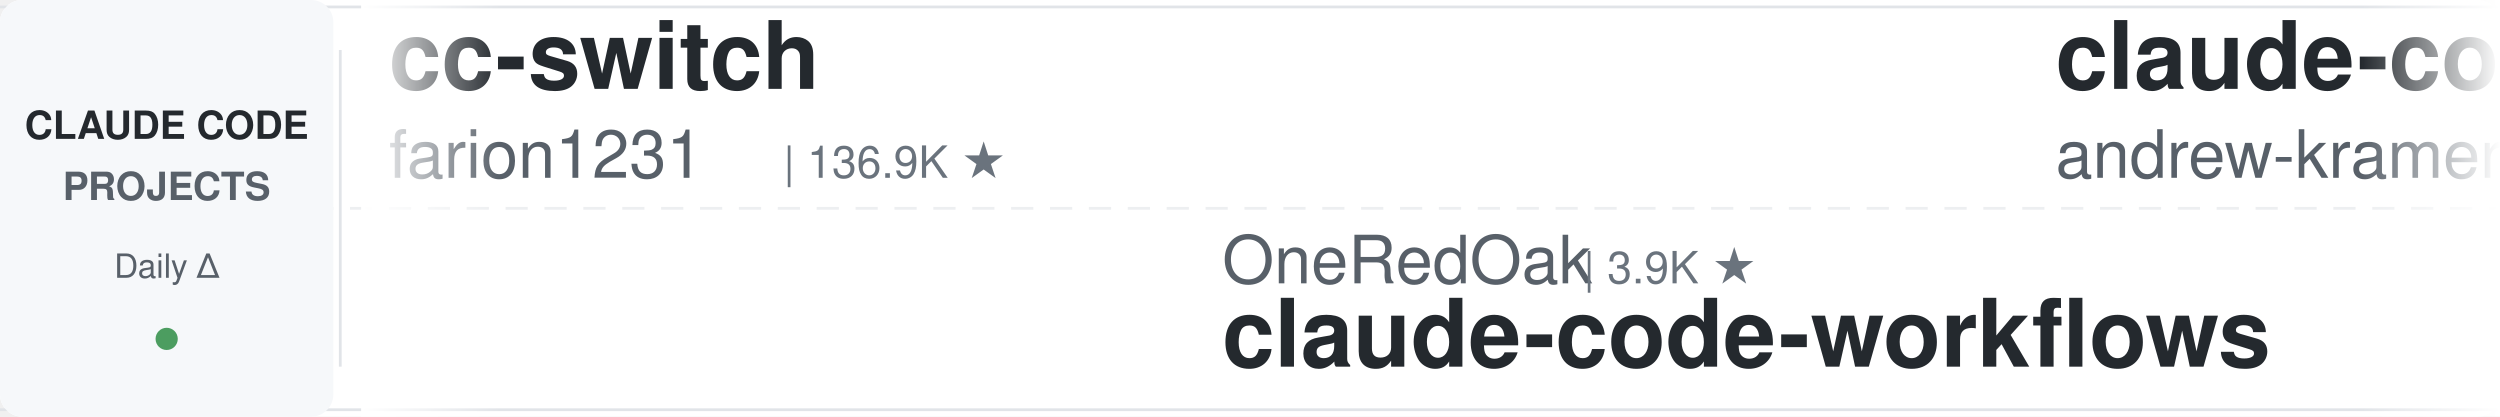
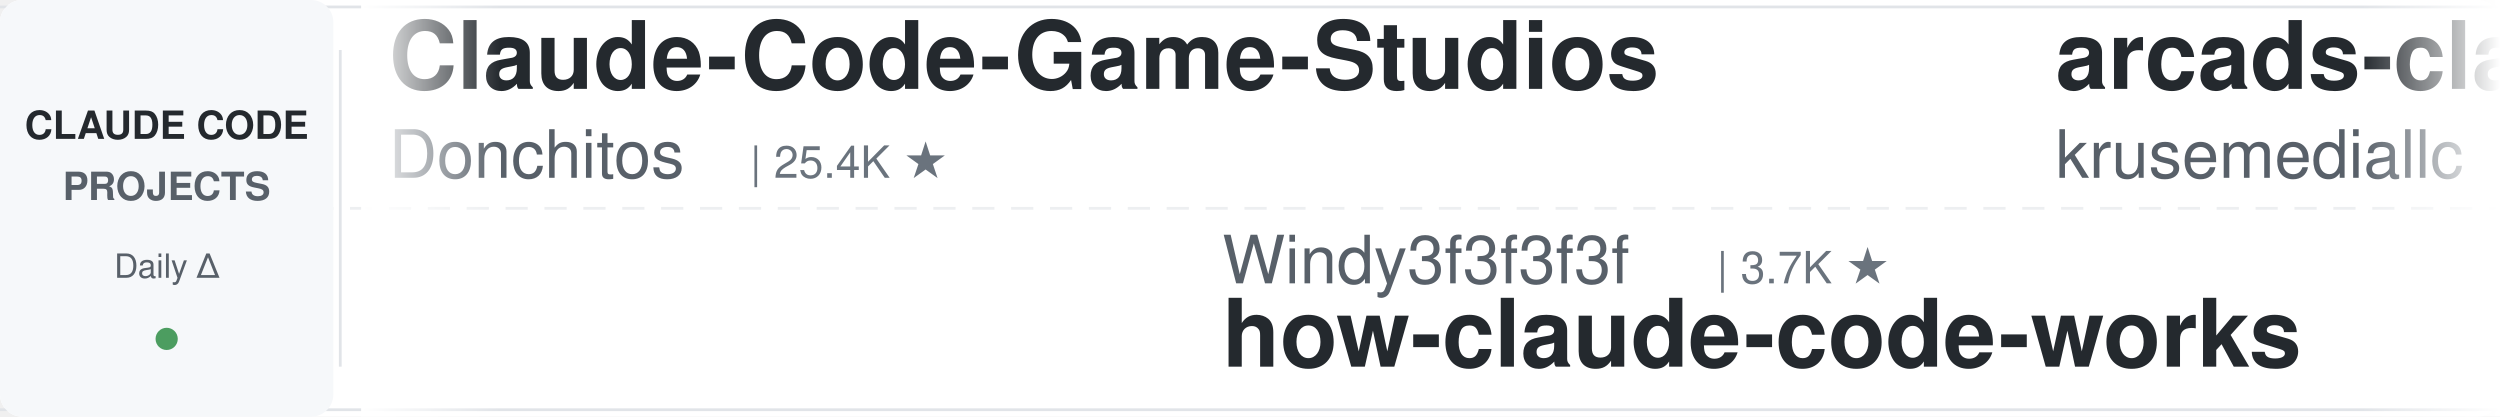
<svg xmlns="http://www.w3.org/2000/svg" width="900" height="150">
  <defs>
    <linearGradient id="leftFade" x1="0%" y1="0%" x2="100%" y2="0%">
      <stop offset="0%" style="stop-color:#ffffff;stop-opacity:1" />
      <stop offset="100%" style="stop-color:#ffffff;stop-opacity:0" />
    </linearGradient>
    <linearGradient id="rightFade" x1="0%" y1="0%" x2="100%" y2="0%">
      <stop offset="0%" style="stop-color:#ffffff;stop-opacity:0" />
      <stop offset="100%" style="stop-color:#ffffff;stop-opacity:1" />
    </linearGradient>
  </defs>
  <rect width="900" height="150" fill="#ffffff" rx="8" />
  <rect x="0" y="2" width="900" height="1" fill="#e1e4e8" />
  <rect x="0" y="147" width="900" height="1" fill="#e1e4e8" />
  <line x1="0" y1="75" x2="900" y2="75" stroke="#e1e4e8" stroke-width="1" stroke-dasharray="8 6" opacity="0.6" />
  <rect x="0" y="0" width="120" height="150" fill="#f6f8fa" rx="8" />
  <text x="60" y="50" font-family="-apple-system, BlinkMacSystemFont, 'Segoe UI', Helvetica, Arial, sans-serif" font-size="14" font-weight="600" fill="#24292e" text-anchor="middle">CLAUDE CODE</text>
  <text x="60" y="72" font-family="-apple-system, BlinkMacSystemFont, 'Segoe UI', Helvetica, Arial, sans-serif" font-size="14" font-weight="600" fill="#586069" text-anchor="middle">PROJECTS</text>
  <text x="60" y="100" font-family="-apple-system, BlinkMacSystemFont, 'Segoe UI', Helvetica, Arial, sans-serif" font-size="12" font-weight="500" fill="#586069" text-anchor="middle">Daily Δ</text>
  <circle cx="60" cy="122" r="4" fill="#22863a" opacity="0.8" />
  <rect x="122" y="18" width="1" height="114" fill="#e1e4e8" />
  <clipPath id="tickerClip">
    <rect x="130" y="0" width="770" height="150" />
  </clipPath>
  <g clip-path="url(#tickerClip)">
    <g id="tickerItems">
      <animateTransform attributeName="transform" attributeType="XML" type="translate" from="0 0" to="-3000 0" dur="54s" repeatCount="indefinite" />
      <g transform="translate(0, 0)">
-         <text x="140" y="32" font-family="-apple-system, BlinkMacSystemFont, 'Segoe UI', Helvetica, Arial, sans-serif" font-size="34" font-weight="600" fill="#24292e">cc-switch</text>
-         <text x="140" y="64" font-family="-apple-system, BlinkMacSystemFont, 'Segoe UI', Helvetica, Arial, sans-serif" font-size="24" font-weight="400" fill="#586069">farion1231</text>
-         <text x="282" y="64" font-family="-apple-system, BlinkMacSystemFont, 'Segoe UI', Helvetica, Arial, sans-serif" font-size="16" font-weight="500" fill="#6a737d">| 136.9K ★</text>
+         <text x="140" y="32" font-family="-apple-system, BlinkMacSystemFont, 'Segoe UI', Helvetica, Arial, sans-serif" font-size="34" font-weight="600" fill="#24292e">Claude-Code-Game-Studios</text>
+         <text x="140" y="64" font-family="-apple-system, BlinkMacSystemFont, 'Segoe UI', Helvetica, Arial, sans-serif" font-size="24" font-weight="400" fill="#586069">Donchitos</text>
+         <text x="270" y="64" font-family="-apple-system, BlinkMacSystemFont, 'Segoe UI', Helvetica, Arial, sans-serif" font-size="16" font-weight="500" fill="#6a737d">| 25.4K ★</text>
      </g>
      <g transform="translate(300, 0)">
-         <text x="140" y="102" font-family="-apple-system, BlinkMacSystemFont, 'Segoe UI', Helvetica, Arial, sans-serif" font-size="24" font-weight="400" fill="#586069">OneRedOak</text>
-         <text x="270" y="102" font-family="-apple-system, BlinkMacSystemFont, 'Segoe UI', Helvetica, Arial, sans-serif" font-size="16" font-weight="500" fill="#6a737d">| 3.9K ★</text>
-         <text x="140" y="132" font-family="-apple-system, BlinkMacSystemFont, 'Segoe UI', Helvetica, Arial, sans-serif" font-size="34" font-weight="600" fill="#24292e">claude-code-workflows</text>
+         <text x="140" y="102" font-family="-apple-system, BlinkMacSystemFont, 'Segoe UI', Helvetica, Arial, sans-serif" font-size="24" font-weight="400" fill="#586069">Windy3f3f3f3f</text>
+         <text x="318" y="102" font-family="-apple-system, BlinkMacSystemFont, 'Segoe UI', Helvetica, Arial, sans-serif" font-size="16" font-weight="500" fill="#6a737d">| 3.7K ★</text>
+         <text x="140" y="132" font-family="-apple-system, BlinkMacSystemFont, 'Segoe UI', Helvetica, Arial, sans-serif" font-size="34" font-weight="600" fill="#24292e">how-claude-code-works</text>
      </g>
      <g transform="translate(600, 0)">
-         <text x="140" y="32" font-family="-apple-system, BlinkMacSystemFont, 'Segoe UI', Helvetica, Arial, sans-serif" font-size="34" font-weight="600" fill="#24292e">claude-code-source-build</text>
-         <text x="140" y="64" font-family="-apple-system, BlinkMacSystemFont, 'Segoe UI', Helvetica, Arial, sans-serif" font-size="24" font-weight="400" fill="#586069">andrew-kramer-inno</text>
-         <text x="378" y="64" font-family="-apple-system, BlinkMacSystemFont, 'Segoe UI', Helvetica, Arial, sans-serif" font-size="16" font-weight="500" fill="#6a737d">| 595 ★</text>
+         <text x="140" y="32" font-family="-apple-system, BlinkMacSystemFont, 'Segoe UI', Helvetica, Arial, sans-serif" font-size="34" font-weight="600" fill="#24292e">arcads-claude-code</text>
+         <text x="140" y="64" font-family="-apple-system, BlinkMacSystemFont, 'Segoe UI', Helvetica, Arial, sans-serif" font-size="24" font-weight="400" fill="#586069">krusemediallc</text>
+         <text x="318" y="64" font-family="-apple-system, BlinkMacSystemFont, 'Segoe UI', Helvetica, Arial, sans-serif" font-size="16" font-weight="500" fill="#6a737d">| 1.5K ★</text>
      </g>
      <g transform="translate(900, 0)">
-         <text x="140" y="102" font-family="-apple-system, BlinkMacSystemFont, 'Segoe UI', Helvetica, Arial, sans-serif" font-size="24" font-weight="400" fill="#586069">WorldFlowAI</text>
-         <text x="294" y="102" font-family="-apple-system, BlinkMacSystemFont, 'Segoe UI', Helvetica, Arial, sans-serif" font-size="16" font-weight="500" fill="#6a737d">| 3.6K ★</text>
-         <text x="140" y="132" font-family="-apple-system, BlinkMacSystemFont, 'Segoe UI', Helvetica, Arial, sans-serif" font-size="34" font-weight="600" fill="#24292e">everything-claude-code</text>
+         <text x="140" y="102" font-family="-apple-system, BlinkMacSystemFont, 'Segoe UI', Helvetica, Arial, sans-serif" font-size="24" font-weight="400" fill="#586069">Windy3f3f3f3f</text>
+         <text x="318" y="102" font-family="-apple-system, BlinkMacSystemFont, 'Segoe UI', Helvetica, Arial, sans-serif" font-size="16" font-weight="500" fill="#6a737d">| 2.7K ★</text>
+         <text x="140" y="132" font-family="-apple-system, BlinkMacSystemFont, 'Segoe UI', Helvetica, Arial, sans-serif" font-size="34" font-weight="600" fill="#24292e">claude-code-from-scratch</text>
      </g>
      <g transform="translate(1200, 0)">
-         <text x="140" y="32" font-family="-apple-system, BlinkMacSystemFont, 'Segoe UI', Helvetica, Arial, sans-serif" font-size="34" font-weight="600" fill="#24292e">claude-code-proxy</text>
-         <text x="140" y="64" font-family="-apple-system, BlinkMacSystemFont, 'Segoe UI', Helvetica, Arial, sans-serif" font-size="24" font-weight="400" fill="#586069">fuergaosi233</text>
-         <text x="306" y="64" font-family="-apple-system, BlinkMacSystemFont, 'Segoe UI', Helvetica, Arial, sans-serif" font-size="16" font-weight="500" fill="#6a737d">| 2.8K ★</text>
+         <text x="140" y="32" font-family="-apple-system, BlinkMacSystemFont, 'Segoe UI', Helvetica, Arial, sans-serif" font-size="34" font-weight="600" fill="#24292e">my-claude-code-setup</text>
+         <text x="140" y="64" font-family="-apple-system, BlinkMacSystemFont, 'Segoe UI', Helvetica, Arial, sans-serif" font-size="24" font-weight="400" fill="#586069">centminmod</text>
+         <text x="282" y="64" font-family="-apple-system, BlinkMacSystemFont, 'Segoe UI', Helvetica, Arial, sans-serif" font-size="16" font-weight="500" fill="#6a737d">| 2.6K ★</text>
      </g>
      <g transform="translate(1500, 0)">
-         <text x="140" y="102" font-family="-apple-system, BlinkMacSystemFont, 'Segoe UI', Helvetica, Arial, sans-serif" font-size="24" font-weight="400" fill="#586069">LING71671</text>
-         <text x="270" y="102" font-family="-apple-system, BlinkMacSystemFont, 'Segoe UI', Helvetica, Arial, sans-serif" font-size="16" font-weight="500" fill="#6a737d">| 958 ★</text>
-         <text x="140" y="132" font-family="-apple-system, BlinkMacSystemFont, 'Segoe UI', Helvetica, Arial, sans-serif" font-size="34" font-weight="600" fill="#24292e">Open-ClaudeCode</text>
+         <text x="140" y="102" font-family="-apple-system, BlinkMacSystemFont, 'Segoe UI', Helvetica, Arial, sans-serif" font-size="24" font-weight="400" fill="#586069">fuergaosi233</text>
+         <text x="306" y="102" font-family="-apple-system, BlinkMacSystemFont, 'Segoe UI', Helvetica, Arial, sans-serif" font-size="16" font-weight="500" fill="#6a737d">| 2.8K ★</text>
+         <text x="140" y="132" font-family="-apple-system, BlinkMacSystemFont, 'Segoe UI', Helvetica, Arial, sans-serif" font-size="34" font-weight="600" fill="#24292e">claude-code-proxy</text>
      </g>
      <g transform="translate(1800, 0)">
-         <text x="140" y="32" font-family="-apple-system, BlinkMacSystemFont, 'Segoe UI', Helvetica, Arial, sans-serif" font-size="34" font-weight="600" fill="#24292e">system_prompts_leaks</text>
-         <text x="140" y="64" font-family="-apple-system, BlinkMacSystemFont, 'Segoe UI', Helvetica, Arial, sans-serif" font-size="24" font-weight="400" fill="#586069">asgeirtj</text>
-         <text x="258" y="64" font-family="-apple-system, BlinkMacSystemFont, 'Segoe UI', Helvetica, Arial, sans-serif" font-size="16" font-weight="500" fill="#6a737d">| 68.4K ★</text>
+         <text x="140" y="32" font-family="-apple-system, BlinkMacSystemFont, 'Segoe UI', Helvetica, Arial, sans-serif" font-size="34" font-weight="600" fill="#24292e">claude-code-guide</text>
+         <text x="140" y="64" font-family="-apple-system, BlinkMacSystemFont, 'Segoe UI', Helvetica, Arial, sans-serif" font-size="24" font-weight="400" fill="#586069">zebbern</text>
+         <text x="246" y="64" font-family="-apple-system, BlinkMacSystemFont, 'Segoe UI', Helvetica, Arial, sans-serif" font-size="16" font-weight="500" fill="#6a737d">| 4.6K ★</text>
      </g>
      <g transform="translate(2100, 0)">
-         <text x="140" y="102" font-family="-apple-system, BlinkMacSystemFont, 'Segoe UI', Helvetica, Arial, sans-serif" font-size="24" font-weight="400" fill="#586069">luyao618</text>
-         <text x="258" y="102" font-family="-apple-system, BlinkMacSystemFont, 'Segoe UI', Helvetica, Arial, sans-serif" font-size="16" font-weight="500" fill="#6a737d">| 1.7K ★</text>
-         <text x="140" y="132" font-family="-apple-system, BlinkMacSystemFont, 'Segoe UI', Helvetica, Arial, sans-serif" font-size="34" font-weight="600" fill="#24292e">Claude-Code-Source-Study</text>
+         <text x="140" y="102" font-family="-apple-system, BlinkMacSystemFont, 'Segoe UI', Helvetica, Arial, sans-serif" font-size="24" font-weight="400" fill="#586069">andrew-kramer-inno</text>
+         <text x="378" y="102" font-family="-apple-system, BlinkMacSystemFont, 'Segoe UI', Helvetica, Arial, sans-serif" font-size="16" font-weight="500" fill="#6a737d">| 595 ★</text>
+         <text x="140" y="132" font-family="-apple-system, BlinkMacSystemFont, 'Segoe UI', Helvetica, Arial, sans-serif" font-size="34" font-weight="600" fill="#24292e">claude-code-source-build</text>
      </g>
      <g transform="translate(2400, 0)">
-         <text x="140" y="32" font-family="-apple-system, BlinkMacSystemFont, 'Segoe UI', Helvetica, Arial, sans-serif" font-size="34" font-weight="600" fill="#24292e">edmunds-claude-code</text>
-         <text x="140" y="64" font-family="-apple-system, BlinkMacSystemFont, 'Segoe UI', Helvetica, Arial, sans-serif" font-size="24" font-weight="400" fill="#586069">edmund-io</text>
-         <text x="270" y="64" font-family="-apple-system, BlinkMacSystemFont, 'Segoe UI', Helvetica, Arial, sans-serif" font-size="16" font-weight="500" fill="#6a737d">| 1.5K ★</text>
+         <text x="140" y="32" font-family="-apple-system, BlinkMacSystemFont, 'Segoe UI', Helvetica, Arial, sans-serif" font-size="34" font-weight="600" fill="#24292e">claude-code-router</text>
+         <text x="140" y="64" font-family="-apple-system, BlinkMacSystemFont, 'Segoe UI', Helvetica, Arial, sans-serif" font-size="24" font-weight="400" fill="#586069">musistudio</text>
+         <text x="282" y="64" font-family="-apple-system, BlinkMacSystemFont, 'Segoe UI', Helvetica, Arial, sans-serif" font-size="16" font-weight="500" fill="#6a737d">| 37.4K ★</text>
      </g>
      <g transform="translate(2700, 0)">
-         <text x="140" y="102" font-family="-apple-system, BlinkMacSystemFont, 'Segoe UI', Helvetica, Arial, sans-serif" font-size="24" font-weight="400" fill="#586069">hangsman</text>
-         <text x="258" y="102" font-family="-apple-system, BlinkMacSystemFont, 'Segoe UI', Helvetica, Arial, sans-serif" font-size="16" font-weight="500" fill="#6a737d">| 795 ★</text>
-         <text x="140" y="132" font-family="-apple-system, BlinkMacSystemFont, 'Segoe UI', Helvetica, Arial, sans-serif" font-size="34" font-weight="600" fill="#24292e">claude-code-source</text>
+         <text x="140" y="102" font-family="-apple-system, BlinkMacSystemFont, 'Segoe UI', Helvetica, Arial, sans-serif" font-size="24" font-weight="400" fill="#586069">techjarves</text>
+         <text x="282" y="102" font-family="-apple-system, BlinkMacSystemFont, 'Segoe UI', Helvetica, Arial, sans-serif" font-size="16" font-weight="500" fill="#6a737d">| 1.5K ★</text>
+         <text x="140" y="132" font-family="-apple-system, BlinkMacSystemFont, 'Segoe UI', Helvetica, Arial, sans-serif" font-size="34" font-weight="600" fill="#24292e">ClaudeCode-Portable</text>
      </g>
      <g transform="translate(3000, 0)">
-         <text x="140" y="32" font-family="-apple-system, BlinkMacSystemFont, 'Segoe UI', Helvetica, Arial, sans-serif" font-size="34" font-weight="600" fill="#24292e">cc-switch</text>
-         <text x="140" y="64" font-family="-apple-system, BlinkMacSystemFont, 'Segoe UI', Helvetica, Arial, sans-serif" font-size="24" font-weight="400" fill="#586069">farion1231</text>
-         <text x="282" y="64" font-family="-apple-system, BlinkMacSystemFont, 'Segoe UI', Helvetica, Arial, sans-serif" font-size="16" font-weight="500" fill="#6a737d">| 136.9K ★</text>
+         <text x="140" y="32" font-family="-apple-system, BlinkMacSystemFont, 'Segoe UI', Helvetica, Arial, sans-serif" font-size="34" font-weight="600" fill="#24292e">Claude-Code-Game-Studios</text>
+         <text x="140" y="64" font-family="-apple-system, BlinkMacSystemFont, 'Segoe UI', Helvetica, Arial, sans-serif" font-size="24" font-weight="400" fill="#586069">Donchitos</text>
+         <text x="270" y="64" font-family="-apple-system, BlinkMacSystemFont, 'Segoe UI', Helvetica, Arial, sans-serif" font-size="16" font-weight="500" fill="#6a737d">| 25.4K ★</text>
      </g>
      <g transform="translate(3300, 0)">
-         <text x="140" y="102" font-family="-apple-system, BlinkMacSystemFont, 'Segoe UI', Helvetica, Arial, sans-serif" font-size="24" font-weight="400" fill="#586069">OneRedOak</text>
-         <text x="270" y="102" font-family="-apple-system, BlinkMacSystemFont, 'Segoe UI', Helvetica, Arial, sans-serif" font-size="16" font-weight="500" fill="#6a737d">| 3.9K ★</text>
-         <text x="140" y="132" font-family="-apple-system, BlinkMacSystemFont, 'Segoe UI', Helvetica, Arial, sans-serif" font-size="34" font-weight="600" fill="#24292e">claude-code-workflows</text>
+         <text x="140" y="102" font-family="-apple-system, BlinkMacSystemFont, 'Segoe UI', Helvetica, Arial, sans-serif" font-size="24" font-weight="400" fill="#586069">Windy3f3f3f3f</text>
+         <text x="318" y="102" font-family="-apple-system, BlinkMacSystemFont, 'Segoe UI', Helvetica, Arial, sans-serif" font-size="16" font-weight="500" fill="#6a737d">| 3.7K ★</text>
+         <text x="140" y="132" font-family="-apple-system, BlinkMacSystemFont, 'Segoe UI', Helvetica, Arial, sans-serif" font-size="34" font-weight="600" fill="#24292e">how-claude-code-works</text>
      </g>
      <g transform="translate(3600, 0)">
-         <text x="140" y="32" font-family="-apple-system, BlinkMacSystemFont, 'Segoe UI', Helvetica, Arial, sans-serif" font-size="34" font-weight="600" fill="#24292e">claude-code-source-build</text>
-         <text x="140" y="64" font-family="-apple-system, BlinkMacSystemFont, 'Segoe UI', Helvetica, Arial, sans-serif" font-size="24" font-weight="400" fill="#586069">andrew-kramer-inno</text>
-         <text x="378" y="64" font-family="-apple-system, BlinkMacSystemFont, 'Segoe UI', Helvetica, Arial, sans-serif" font-size="16" font-weight="500" fill="#6a737d">| 595 ★</text>
+         <text x="140" y="32" font-family="-apple-system, BlinkMacSystemFont, 'Segoe UI', Helvetica, Arial, sans-serif" font-size="34" font-weight="600" fill="#24292e">arcads-claude-code</text>
+         <text x="140" y="64" font-family="-apple-system, BlinkMacSystemFont, 'Segoe UI', Helvetica, Arial, sans-serif" font-size="24" font-weight="400" fill="#586069">krusemediallc</text>
+         <text x="318" y="64" font-family="-apple-system, BlinkMacSystemFont, 'Segoe UI', Helvetica, Arial, sans-serif" font-size="16" font-weight="500" fill="#6a737d">| 1.5K ★</text>
      </g>
      <g transform="translate(3900, 0)">
-         <text x="140" y="102" font-family="-apple-system, BlinkMacSystemFont, 'Segoe UI', Helvetica, Arial, sans-serif" font-size="24" font-weight="400" fill="#586069">WorldFlowAI</text>
-         <text x="294" y="102" font-family="-apple-system, BlinkMacSystemFont, 'Segoe UI', Helvetica, Arial, sans-serif" font-size="16" font-weight="500" fill="#6a737d">| 3.6K ★</text>
-         <text x="140" y="132" font-family="-apple-system, BlinkMacSystemFont, 'Segoe UI', Helvetica, Arial, sans-serif" font-size="34" font-weight="600" fill="#24292e">everything-claude-code</text>
+         <text x="140" y="102" font-family="-apple-system, BlinkMacSystemFont, 'Segoe UI', Helvetica, Arial, sans-serif" font-size="24" font-weight="400" fill="#586069">Windy3f3f3f3f</text>
+         <text x="318" y="102" font-family="-apple-system, BlinkMacSystemFont, 'Segoe UI', Helvetica, Arial, sans-serif" font-size="16" font-weight="500" fill="#6a737d">| 2.7K ★</text>
+         <text x="140" y="132" font-family="-apple-system, BlinkMacSystemFont, 'Segoe UI', Helvetica, Arial, sans-serif" font-size="34" font-weight="600" fill="#24292e">claude-code-from-scratch</text>
      </g>
    </g>
  </g>
  <rect x="130" y="0" width="50" height="150" fill="url(#leftFade)" />
  <rect x="850" y="0" width="50" height="150" fill="url(#rightFade)" />
</svg>
